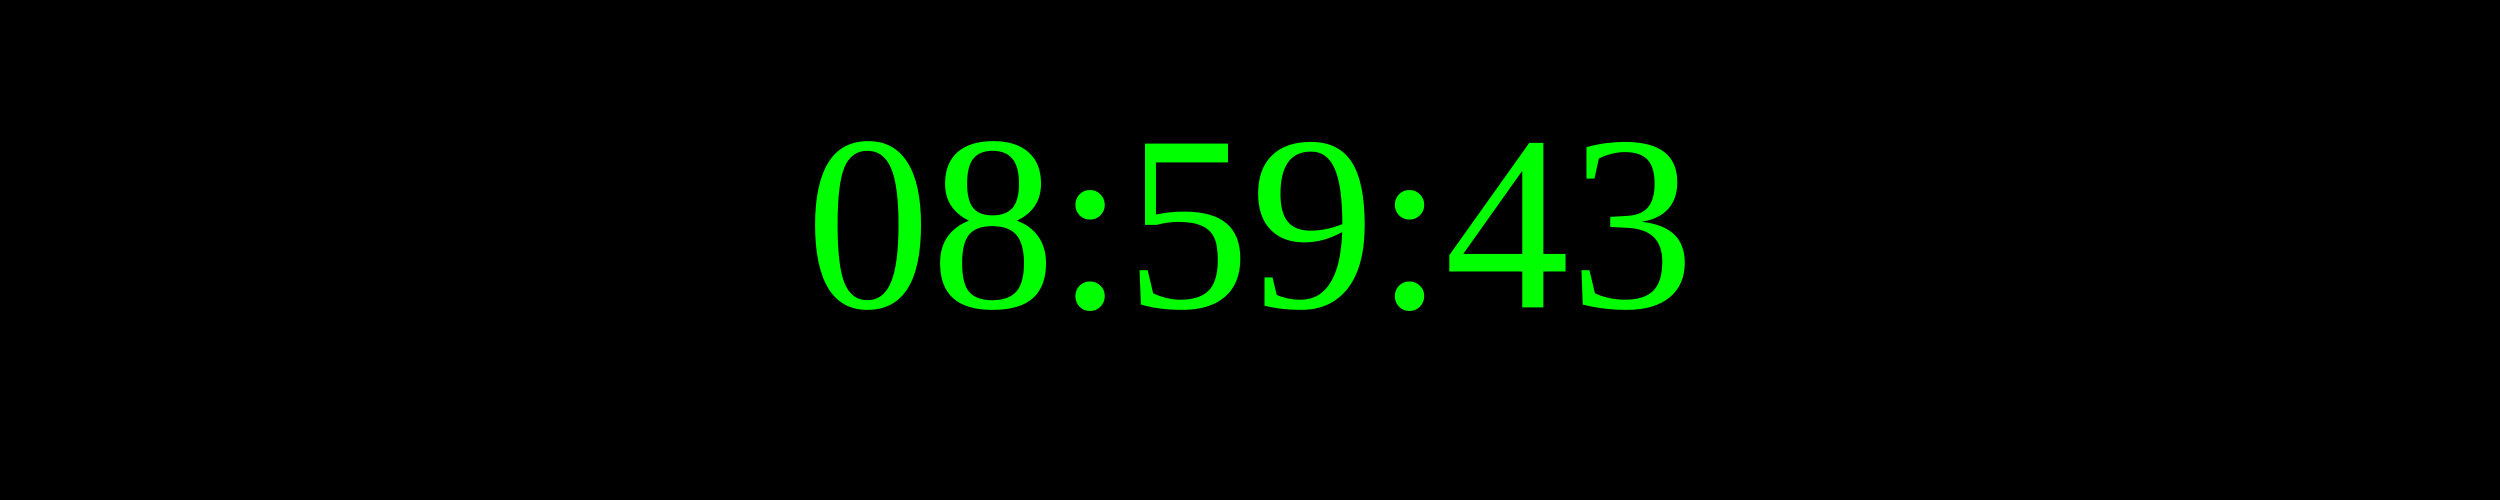
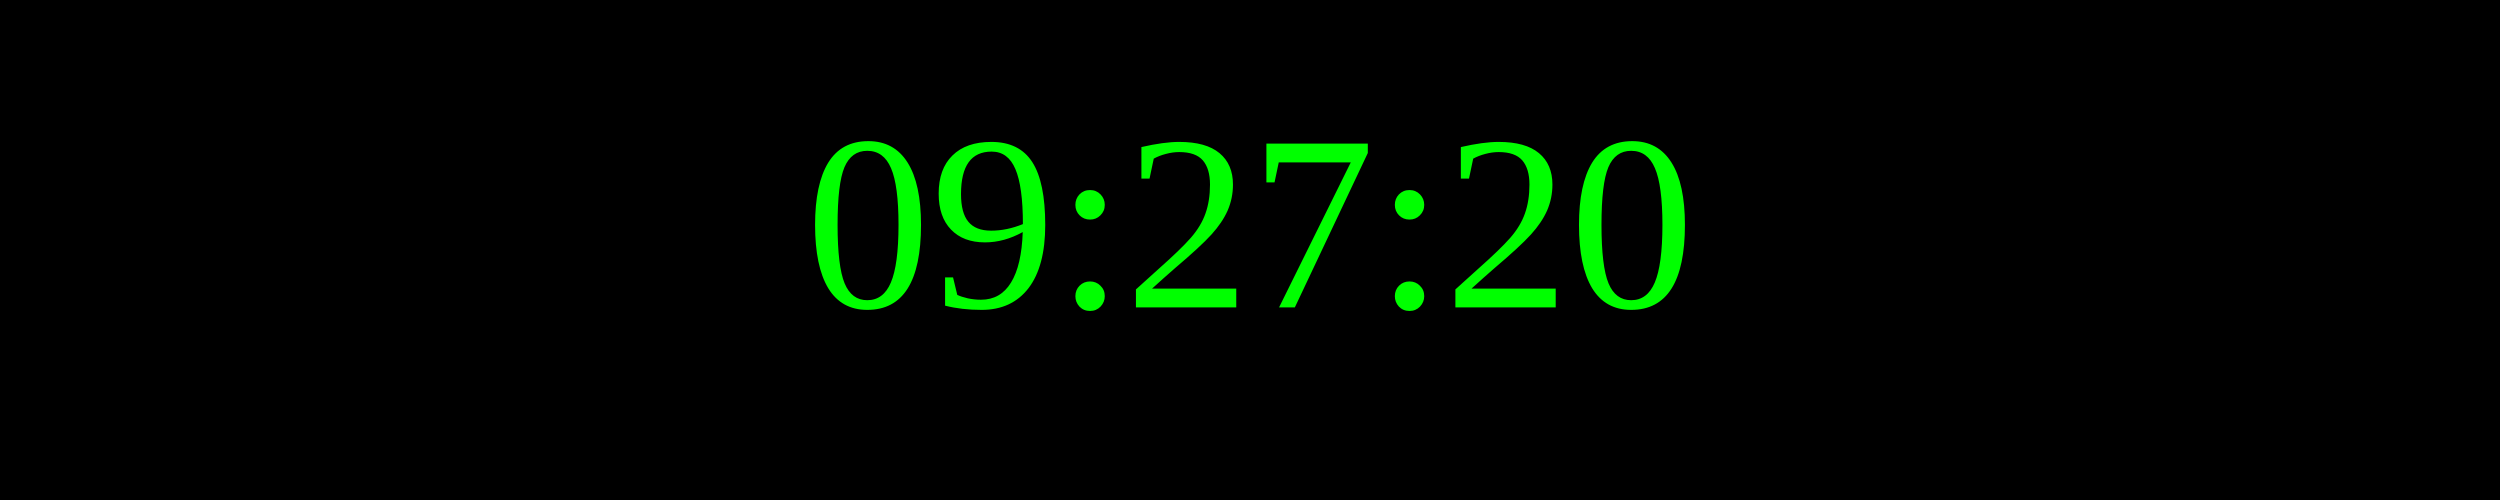
<svg xmlns="http://www.w3.org/2000/svg" width="250" height="50">
  <rect width="100%" height="100%" fill="black" />
  <text x="50%" y="50%" font-size="25" fill="lime" text-anchor="middle" dominant-baseline="middle">
- 08:59:43
+ 09:27:20
</text>
</svg>
